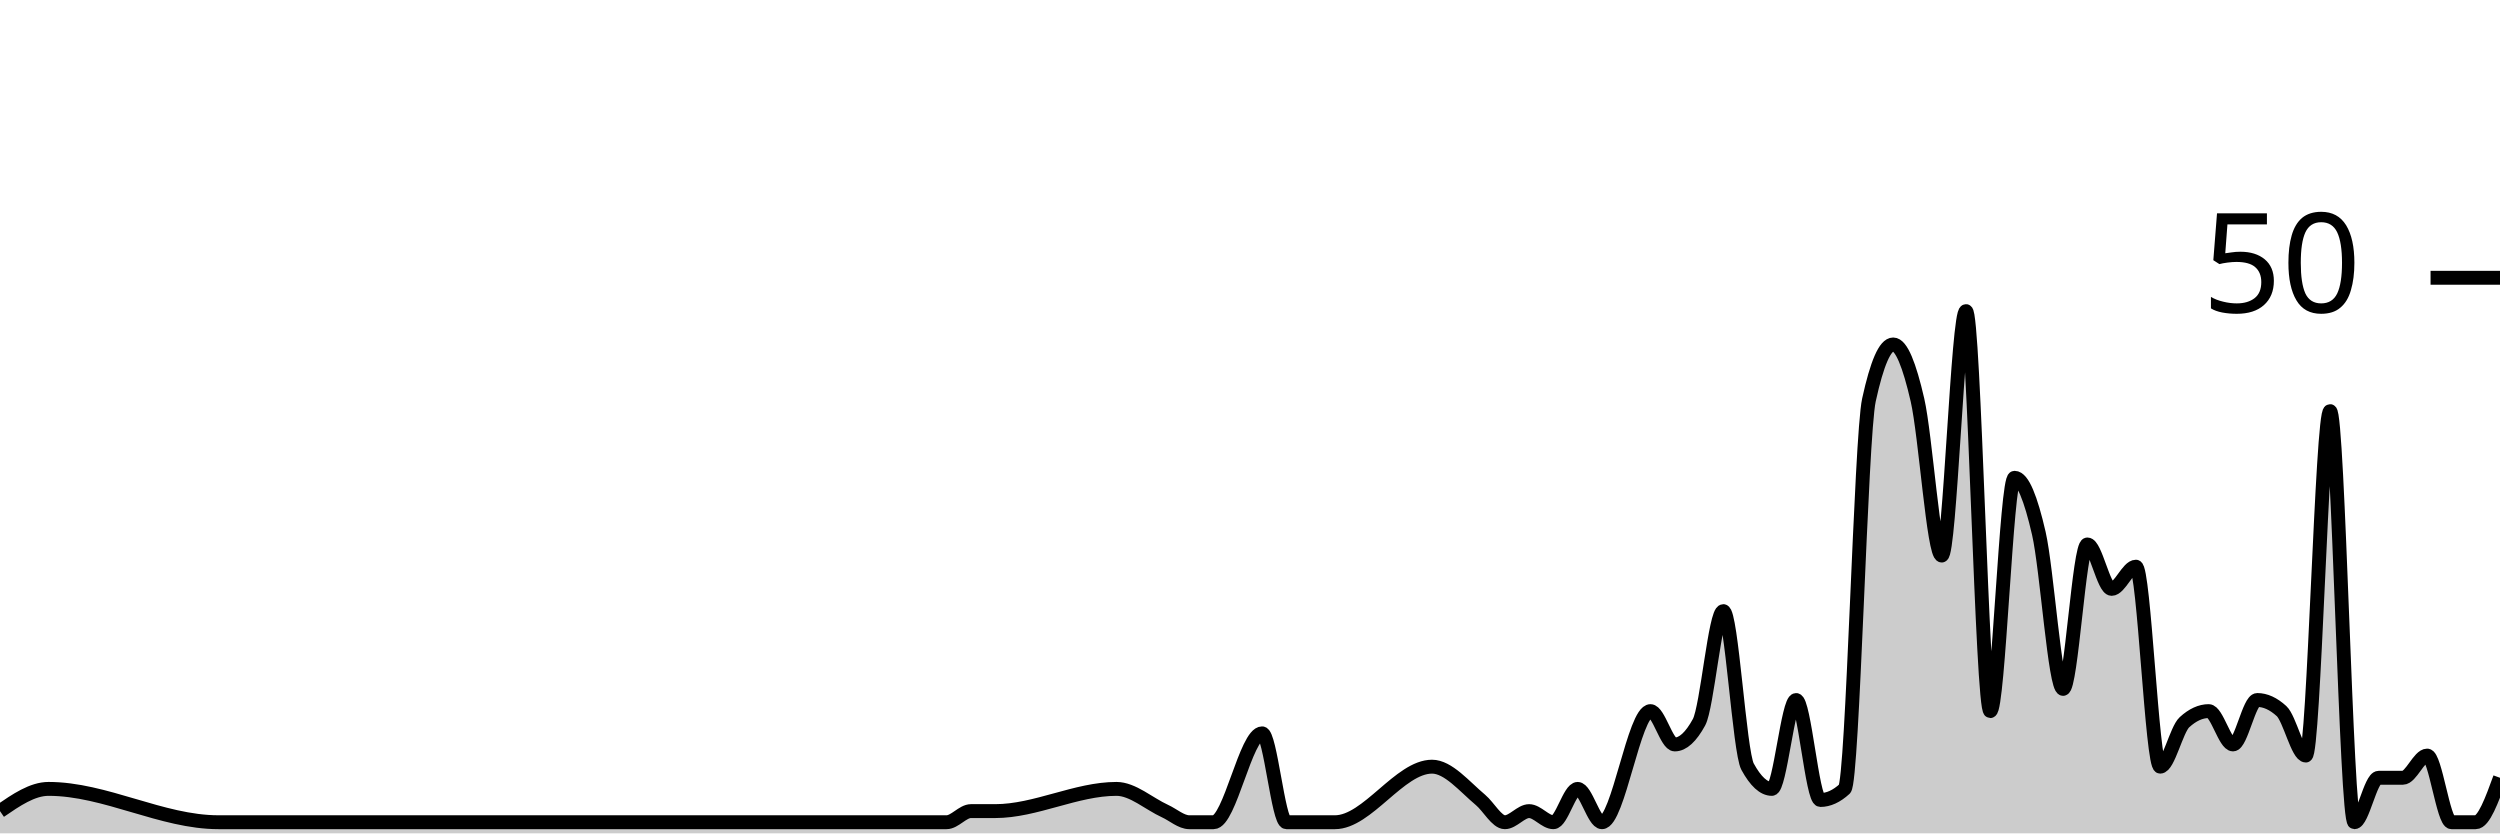
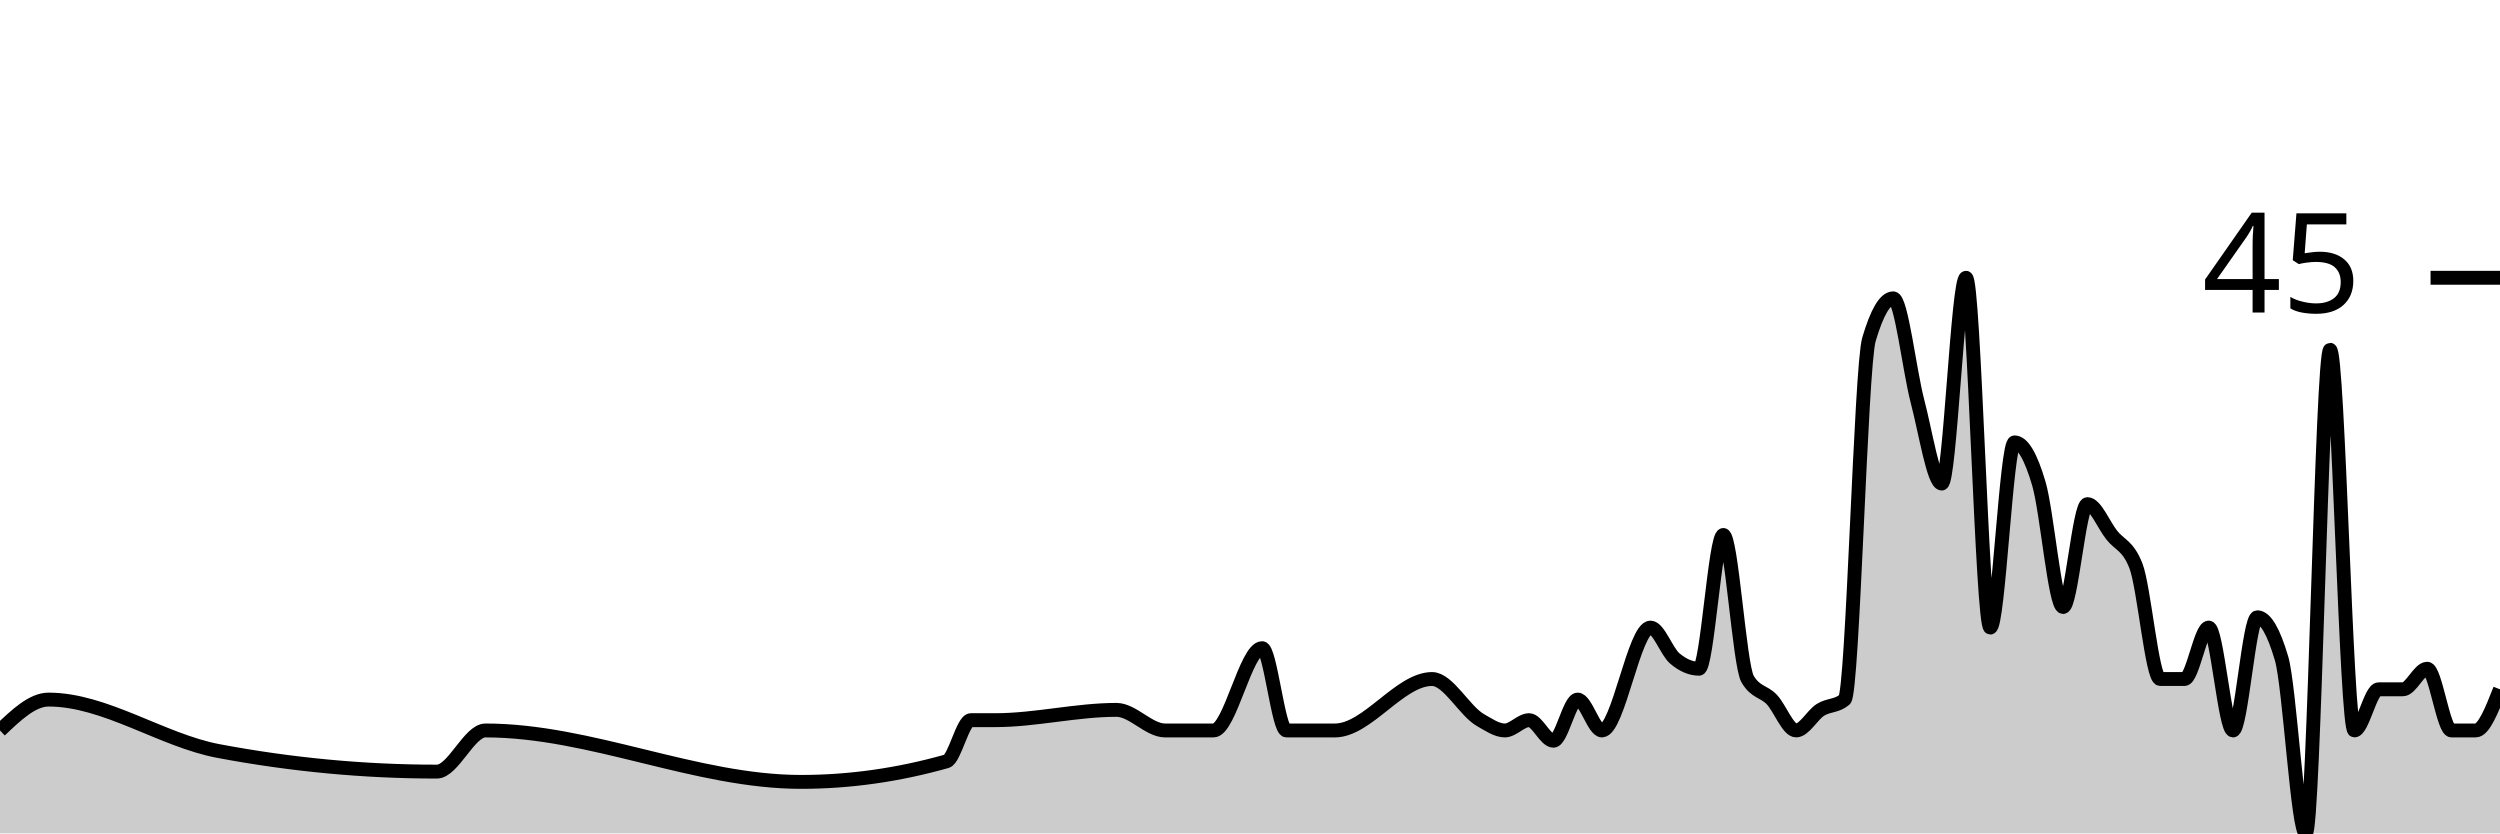
<svg xmlns="http://www.w3.org/2000/svg" viewBox="0 0 180 60">
  <g transform="translate(0,20)">
-     <path class="area" fill="rgba(0, 0, 0, 0.2)" d="M0,38.4C1.165,37.6,2.33,36.8,3.495,36.8C7.573,36.8,11.65,39.2,15.728,39.2C20.971,39.2,26.214,39.2,31.456,39.2C32.621,39.2,33.786,39.2,34.951,39.2C42.524,39.2,50.097,39.2,57.67,39.2C61.165,39.2,64.66,39.2,68.155,39.2C68.738,39.2,69.32,38.4,69.903,38.4C70.485,38.4,71.068,38.4,71.65,38.4C74.563,38.4,77.476,36.8,80.388,36.8C81.553,36.8,82.718,37.867,83.883,38.4C84.466,38.667,85.049,39.2,85.631,39.2C86.214,39.2,86.796,39.2,87.379,39.2C88.544,39.2,89.709,32.8,90.874,32.8C91.456,32.8,92.039,39.2,92.621,39.2C93.204,39.2,93.786,39.2,94.369,39.2C94.951,39.2,95.534,39.2,96.117,39.2C98.447,39.2,100.777,35.2,103.107,35.2C104.272,35.2,105.437,36.622,106.602,37.6C107.184,38.089,107.767,39.2,108.35,39.2C108.932,39.2,109.515,38.4,110.097,38.4C110.68,38.4,111.262,39.2,111.845,39.2C112.427,39.2,113.01,36.8,113.592,36.8C114.175,36.8,114.757,39.2,115.34,39.2C116.505,39.2,117.67,31.2,118.835,31.2C119.417,31.2,120,33.6,120.583,33.6C121.165,33.6,121.748,33.067,122.33,32C122.913,30.933,123.495,24,124.078,24C124.66,24,125.243,34.133,125.825,35.2C126.408,36.267,126.99,36.8,127.573,36.8C128.155,36.8,128.738,30.4,129.32,30.4C129.903,30.4,130.485,37.6,131.068,37.6C131.65,37.6,132.233,37.333,132.816,36.8C133.398,36.267,133.981,11.467,134.563,8.8C135.146,6.133,135.728,4.8,136.311,4.8C136.893,4.8,137.476,6.267,138.058,8.8C138.641,11.333,139.223,20,139.806,20C140.388,20,140.971,2.4,141.553,2.4C142.136,2.4,142.718,31.2,143.301,31.2C143.883,31.2,144.466,14.4,145.049,14.4C145.631,14.4,146.214,15.867,146.796,18.4C147.379,20.933,147.961,29.6,148.544,29.6C149.126,29.6,149.709,19.2,150.291,19.2C150.874,19.2,151.456,22.4,152.039,22.4C152.621,22.4,153.204,20.8,153.786,20.8C154.369,20.8,154.951,35.2,155.534,35.2C156.117,35.2,156.699,32.533,157.282,32C157.864,31.467,158.447,31.2,159.029,31.2C159.612,31.2,160.194,33.6,160.777,33.6C161.359,33.6,161.942,30.4,162.524,30.4C163.107,30.4,163.689,30.667,164.272,31.2C164.854,31.733,165.437,34.4,166.019,34.4C166.602,34.4,167.184,9.6,167.767,9.6C168.35,9.6,168.932,39.2,169.515,39.2C170.097,39.2,170.68,36,171.262,36C171.845,36,172.427,36,173.01,36C173.592,36,174.175,34.4,174.757,34.4C175.34,34.4,175.922,39.2,176.505,39.2C177.087,39.2,177.67,39.2,178.252,39.2C178.835,39.2,179.417,37.6,180,36L180,40C179.417,40,178.835,40,178.252,40C177.67,40,177.087,40,176.505,40C175.922,40,175.34,40,174.757,40C174.175,40,173.592,40,173.01,40C172.427,40,171.845,40,171.262,40C170.68,40,170.097,40,169.515,40C168.932,40,168.35,40,167.767,40C167.184,40,166.602,40,166.019,40C165.437,40,164.854,40,164.272,40C163.689,40,163.107,40,162.524,40C161.942,40,161.359,40,160.777,40C160.194,40,159.612,40,159.029,40C158.447,40,157.864,40,157.282,40C156.699,40,156.117,40,155.534,40C154.951,40,154.369,40,153.786,40C153.204,40,152.621,40,152.039,40C151.456,40,150.874,40,150.291,40C149.709,40,149.126,40,148.544,40C147.961,40,147.379,40,146.796,40C146.214,40,145.631,40,145.049,40C144.466,40,143.883,40,143.301,40C142.718,40,142.136,40,141.553,40C140.971,40,140.388,40,139.806,40C139.223,40,138.641,40,138.058,40C137.476,40,136.893,40,136.311,40C135.728,40,135.146,40,134.563,40C133.981,40,133.398,40,132.816,40C132.233,40,131.65,40,131.068,40C130.485,40,129.903,40,129.32,40C128.738,40,128.155,40,127.573,40C126.99,40,126.408,40,125.825,40C125.243,40,124.66,40,124.078,40C123.495,40,122.913,40,122.33,40C121.748,40,121.165,40,120.583,40C120,40,119.417,40,118.835,40C117.67,40,116.505,40,115.34,40C114.757,40,114.175,40,113.592,40C113.01,40,112.427,40,111.845,40C111.262,40,110.68,40,110.097,40C109.515,40,108.932,40,108.35,40C107.767,40,107.184,40,106.602,40C105.437,40,104.272,40,103.107,40C100.777,40,98.447,40,96.117,40C95.534,40,94.951,40,94.369,40C93.786,40,93.204,40,92.621,40C92.039,40,91.456,40,90.874,40C89.709,40,88.544,40,87.379,40C86.796,40,86.214,40,85.631,40C85.049,40,84.466,40,83.883,40C82.718,40,81.553,40,80.388,40C77.476,40,74.563,40,71.65,40C71.068,40,70.485,40,69.903,40C69.32,40,68.738,40,68.155,40C64.66,40,61.165,40,57.67,40C50.097,40,42.524,40,34.951,40C33.786,40,32.621,40,31.456,40C26.214,40,20.971,40,15.728,40C11.65,40,7.573,40,3.495,40C2.33,40,1.165,40,0,40Z" />
-     <path class="line" stroke="black" fill="none" d="M0,38.4C1.165,37.6,2.33,36.8,3.495,36.8C7.573,36.8,11.65,39.2,15.728,39.2C20.971,39.2,26.214,39.2,31.456,39.2C32.621,39.2,33.786,39.2,34.951,39.2C42.524,39.2,50.097,39.2,57.67,39.2C61.165,39.2,64.66,39.2,68.155,39.2C68.738,39.2,69.32,38.4,69.903,38.4C70.485,38.4,71.068,38.4,71.65,38.4C74.563,38.4,77.476,36.8,80.388,36.8C81.553,36.8,82.718,37.867,83.883,38.4C84.466,38.667,85.049,39.2,85.631,39.2C86.214,39.2,86.796,39.2,87.379,39.2C88.544,39.2,89.709,32.8,90.874,32.8C91.456,32.8,92.039,39.2,92.621,39.2C93.204,39.2,93.786,39.2,94.369,39.2C94.951,39.2,95.534,39.2,96.117,39.2C98.447,39.2,100.777,35.2,103.107,35.2C104.272,35.2,105.437,36.622,106.602,37.6C107.184,38.089,107.767,39.2,108.35,39.2C108.932,39.2,109.515,38.4,110.097,38.4C110.68,38.4,111.262,39.2,111.845,39.2C112.427,39.2,113.01,36.8,113.592,36.8C114.175,36.8,114.757,39.2,115.34,39.2C116.505,39.2,117.67,31.2,118.835,31.2C119.417,31.2,120,33.6,120.583,33.6C121.165,33.6,121.748,33.067,122.33,32C122.913,30.933,123.495,24,124.078,24C124.66,24,125.243,34.133,125.825,35.2C126.408,36.267,126.99,36.8,127.573,36.8C128.155,36.8,128.738,30.4,129.32,30.4C129.903,30.4,130.485,37.6,131.068,37.6C131.65,37.6,132.233,37.333,132.816,36.8C133.398,36.267,133.981,11.467,134.563,8.8C135.146,6.133,135.728,4.8,136.311,4.8C136.893,4.8,137.476,6.267,138.058,8.8C138.641,11.333,139.223,20,139.806,20C140.388,20,140.971,2.4,141.553,2.4C142.136,2.4,142.718,31.2,143.301,31.2C143.883,31.2,144.466,14.4,145.049,14.4C145.631,14.4,146.214,15.867,146.796,18.4C147.379,20.933,147.961,29.6,148.544,29.6C149.126,29.6,149.709,19.2,150.291,19.2C150.874,19.2,151.456,22.4,152.039,22.4C152.621,22.4,153.204,20.8,153.786,20.8C154.369,20.8,154.951,35.2,155.534,35.2C156.117,35.2,156.699,32.533,157.282,32C157.864,31.467,158.447,31.2,159.029,31.2C159.612,31.2,160.194,33.6,160.777,33.6C161.359,33.6,161.942,30.4,162.524,30.4C163.107,30.4,163.689,30.667,164.272,31.2C164.854,31.733,165.437,34.4,166.019,34.4C166.602,34.4,167.184,9.6,167.767,9.6C168.35,9.6,168.932,39.2,169.515,39.2C170.097,39.2,170.68,36,171.262,36C171.845,36,172.427,36,173.01,36C173.592,36,174.175,34.4,174.757,34.4C175.34,34.4,175.922,39.2,176.505,39.2C177.087,39.2,177.67,39.2,178.252,39.2C178.835,39.2,179.417,37.6,180,36" />
+     <path class="area" fill="rgba(0, 0, 0, 0.2)" d="M0,32.593C1.165,31.481,2.33,30.37,3.495,30.37C7.573,30.37,11.65,33.306,15.728,34.074C20.971,35.062,26.214,35.556,31.456,35.556C32.621,35.556,33.786,32.593,34.951,32.593C42.524,32.593,50.097,36.296,57.67,36.296C61.165,36.296,64.66,35.802,68.155,34.815C68.738,34.65,69.32,31.852,69.903,31.852C70.485,31.852,71.068,31.852,71.65,31.852C74.563,31.852,77.476,31.111,80.388,31.111C81.553,31.111,82.718,32.593,83.883,32.593C84.466,32.593,85.049,32.593,85.631,32.593C86.214,32.593,86.796,32.593,87.379,32.593C88.544,32.593,89.709,26.667,90.874,26.667C91.456,26.667,92.039,32.593,92.621,32.593C93.204,32.593,93.786,32.593,94.369,32.593C94.951,32.593,95.534,32.593,96.117,32.593C98.447,32.593,100.777,28.889,103.107,28.889C104.272,28.889,105.437,31.193,106.602,31.852C107.184,32.181,107.767,32.593,108.35,32.593C108.932,32.593,109.515,31.852,110.097,31.852C110.68,31.852,111.262,33.333,111.845,33.333C112.427,33.333,113.01,30.37,113.592,30.37C114.175,30.37,114.757,32.593,115.34,32.593C116.505,32.593,117.67,25.185,118.835,25.185C119.417,25.185,120,26.914,120.583,27.407C121.165,27.901,121.748,28.148,122.33,28.148C122.913,28.148,123.495,18.519,124.078,18.519C124.66,18.519,125.243,27.901,125.825,28.889C126.408,29.877,126.99,29.753,127.573,30.37C128.155,30.988,128.738,32.593,129.32,32.593C129.903,32.593,130.485,31.481,131.068,31.111C131.65,30.741,132.233,30.864,132.816,30.37C133.398,29.877,133.981,6.42,134.563,4.444C135.146,2.469,135.728,1.481,136.311,1.481C136.893,1.481,137.476,6.667,138.058,8.889C138.641,11.111,139.223,14.815,139.806,14.815C140.388,14.815,140.971,0,141.553,0C142.136,0,142.718,25.185,143.301,25.185C143.883,25.185,144.466,11.852,145.049,11.852C145.631,11.852,146.214,12.84,146.796,14.815C147.379,16.79,147.961,23.704,148.544,23.704C149.126,23.704,149.709,16.296,150.291,16.296C150.874,16.296,151.456,17.778,152.039,18.519C152.621,19.259,153.204,19.259,153.786,20.741C154.369,22.222,154.951,28.889,155.534,28.889C156.117,28.889,156.699,28.889,157.282,28.889C157.864,28.889,158.447,25.185,159.029,25.185C159.612,25.185,160.194,32.593,160.777,32.593C161.359,32.593,161.942,24.444,162.524,24.444C163.107,24.444,163.689,25.432,164.272,27.407C164.854,29.383,165.437,40,166.019,40C166.602,40,167.184,5.185,167.767,5.185C168.35,5.185,168.932,32.593,169.515,32.593C170.097,32.593,170.68,29.63,171.262,29.63C171.845,29.63,172.427,29.63,173.01,29.63C173.592,29.63,174.175,28.148,174.757,28.148C175.34,28.148,175.922,32.593,176.505,32.593C177.087,32.593,177.67,32.593,178.252,32.593C178.835,32.593,179.417,31.111,180,29.63L180,40C179.417,40,178.835,40,178.252,40C177.67,40,177.087,40,176.505,40C175.922,40,175.34,40,174.757,40C174.175,40,173.592,40,173.01,40C172.427,40,171.845,40,171.262,40C170.68,40,170.097,40,169.515,40C168.932,40,168.35,40,167.767,40C167.184,40,166.602,40,166.019,40C165.437,40,164.854,40,164.272,40C163.689,40,163.107,40,162.524,40C161.942,40,161.359,40,160.777,40C160.194,40,159.612,40,159.029,40C158.447,40,157.864,40,157.282,40C156.699,40,156.117,40,155.534,40C154.951,40,154.369,40,153.786,40C153.204,40,152.621,40,152.039,40C151.456,40,150.874,40,150.291,40C149.709,40,149.126,40,148.544,40C147.961,40,147.379,40,146.796,40C146.214,40,145.631,40,145.049,40C144.466,40,143.883,40,143.301,40C142.718,40,142.136,40,141.553,40C140.971,40,140.388,40,139.806,40C139.223,40,138.641,40,138.058,40C137.476,40,136.893,40,136.311,40C135.728,40,135.146,40,134.563,40C133.981,40,133.398,40,132.816,40C132.233,40,131.65,40,131.068,40C130.485,40,129.903,40,129.32,40C128.738,40,128.155,40,127.573,40C126.99,40,126.408,40,125.825,40C125.243,40,124.66,40,124.078,40C123.495,40,122.913,40,122.33,40C121.748,40,121.165,40,120.583,40C120,40,119.417,40,118.835,40C117.67,40,116.505,40,115.34,40C114.757,40,114.175,40,113.592,40C113.01,40,112.427,40,111.845,40C111.262,40,110.68,40,110.097,40C109.515,40,108.932,40,108.35,40C107.767,40,107.184,40,106.602,40C105.437,40,104.272,40,103.107,40C100.777,40,98.447,40,96.117,40C95.534,40,94.951,40,94.369,40C93.786,40,93.204,40,92.621,40C92.039,40,91.456,40,90.874,40C89.709,40,88.544,40,87.379,40C86.796,40,86.214,40,85.631,40C85.049,40,84.466,40,83.883,40C82.718,40,81.553,40,80.388,40C77.476,40,74.563,40,71.65,40C71.068,40,70.485,40,69.903,40C69.32,40,68.738,40,68.155,40C64.66,40,61.165,40,57.67,40C50.097,40,42.524,40,34.951,40C33.786,40,32.621,40,31.456,40C26.214,40,20.971,40,15.728,40C11.65,40,7.573,40,3.495,40C2.33,40,1.165,40,0,40Z" />
+     <path class="line" stroke="black" fill="none" d="M0,32.593C1.165,31.481,2.33,30.37,3.495,30.37C7.573,30.37,11.65,33.306,15.728,34.074C20.971,35.062,26.214,35.556,31.456,35.556C32.621,35.556,33.786,32.593,34.951,32.593C42.524,32.593,50.097,36.296,57.67,36.296C61.165,36.296,64.66,35.802,68.155,34.815C68.738,34.65,69.32,31.852,69.903,31.852C70.485,31.852,71.068,31.852,71.65,31.852C74.563,31.852,77.476,31.111,80.388,31.111C81.553,31.111,82.718,32.593,83.883,32.593C84.466,32.593,85.049,32.593,85.631,32.593C86.214,32.593,86.796,32.593,87.379,32.593C88.544,32.593,89.709,26.667,90.874,26.667C91.456,26.667,92.039,32.593,92.621,32.593C93.204,32.593,93.786,32.593,94.369,32.593C94.951,32.593,95.534,32.593,96.117,32.593C98.447,32.593,100.777,28.889,103.107,28.889C104.272,28.889,105.437,31.193,106.602,31.852C107.184,32.181,107.767,32.593,108.35,32.593C108.932,32.593,109.515,31.852,110.097,31.852C110.68,31.852,111.262,33.333,111.845,33.333C112.427,33.333,113.01,30.37,113.592,30.37C114.175,30.37,114.757,32.593,115.34,32.593C116.505,32.593,117.67,25.185,118.835,25.185C119.417,25.185,120,26.914,120.583,27.407C121.165,27.901,121.748,28.148,122.33,28.148C122.913,28.148,123.495,18.519,124.078,18.519C124.66,18.519,125.243,27.901,125.825,28.889C126.408,29.877,126.99,29.753,127.573,30.37C128.155,30.988,128.738,32.593,129.32,32.593C129.903,32.593,130.485,31.481,131.068,31.111C131.65,30.741,132.233,30.864,132.816,30.37C133.398,29.877,133.981,6.42,134.563,4.444C135.146,2.469,135.728,1.481,136.311,1.481C136.893,1.481,137.476,6.667,138.058,8.889C138.641,11.111,139.223,14.815,139.806,14.815C140.388,14.815,140.971,0,141.553,0C142.136,0,142.718,25.185,143.301,25.185C143.883,25.185,144.466,11.852,145.049,11.852C145.631,11.852,146.214,12.84,146.796,14.815C147.379,16.79,147.961,23.704,148.544,23.704C149.126,23.704,149.709,16.296,150.291,16.296C150.874,16.296,151.456,17.778,152.039,18.519C152.621,19.259,153.204,19.259,153.786,20.741C154.369,22.222,154.951,28.889,155.534,28.889C156.117,28.889,156.699,28.889,157.282,28.889C157.864,28.889,158.447,25.185,159.029,25.185C159.612,25.185,160.194,32.593,160.777,32.593C161.359,32.593,161.942,24.444,162.524,24.444C163.107,24.444,163.689,25.432,164.272,27.407C164.854,29.383,165.437,40,166.019,40C166.602,40,167.184,5.185,167.767,5.185C168.35,5.185,168.932,32.593,169.515,32.593C170.097,32.593,170.68,29.63,171.262,29.63C171.845,29.63,172.427,29.63,173.01,29.63C173.592,29.63,174.175,28.148,174.757,28.148C175.34,28.148,175.922,32.593,176.505,32.593C177.087,32.593,177.67,32.593,178.252,32.593C178.835,32.593,179.417,31.111,180,29.63" />
    <path class="axis-ceiling" stroke-width="1" stroke="black" fill="none" d="M175,0L180,0" />
-     <text class="axis-ceiling-label" font-family="sans-serif" text-anchor="end" font-size="10px" x="170" y="2.5">50</text>
+     <text class="axis-ceiling-label" font-family="sans-serif" text-anchor="end" font-size="10px" x="170" y="2.5">45</text>
  </g>
</svg>
